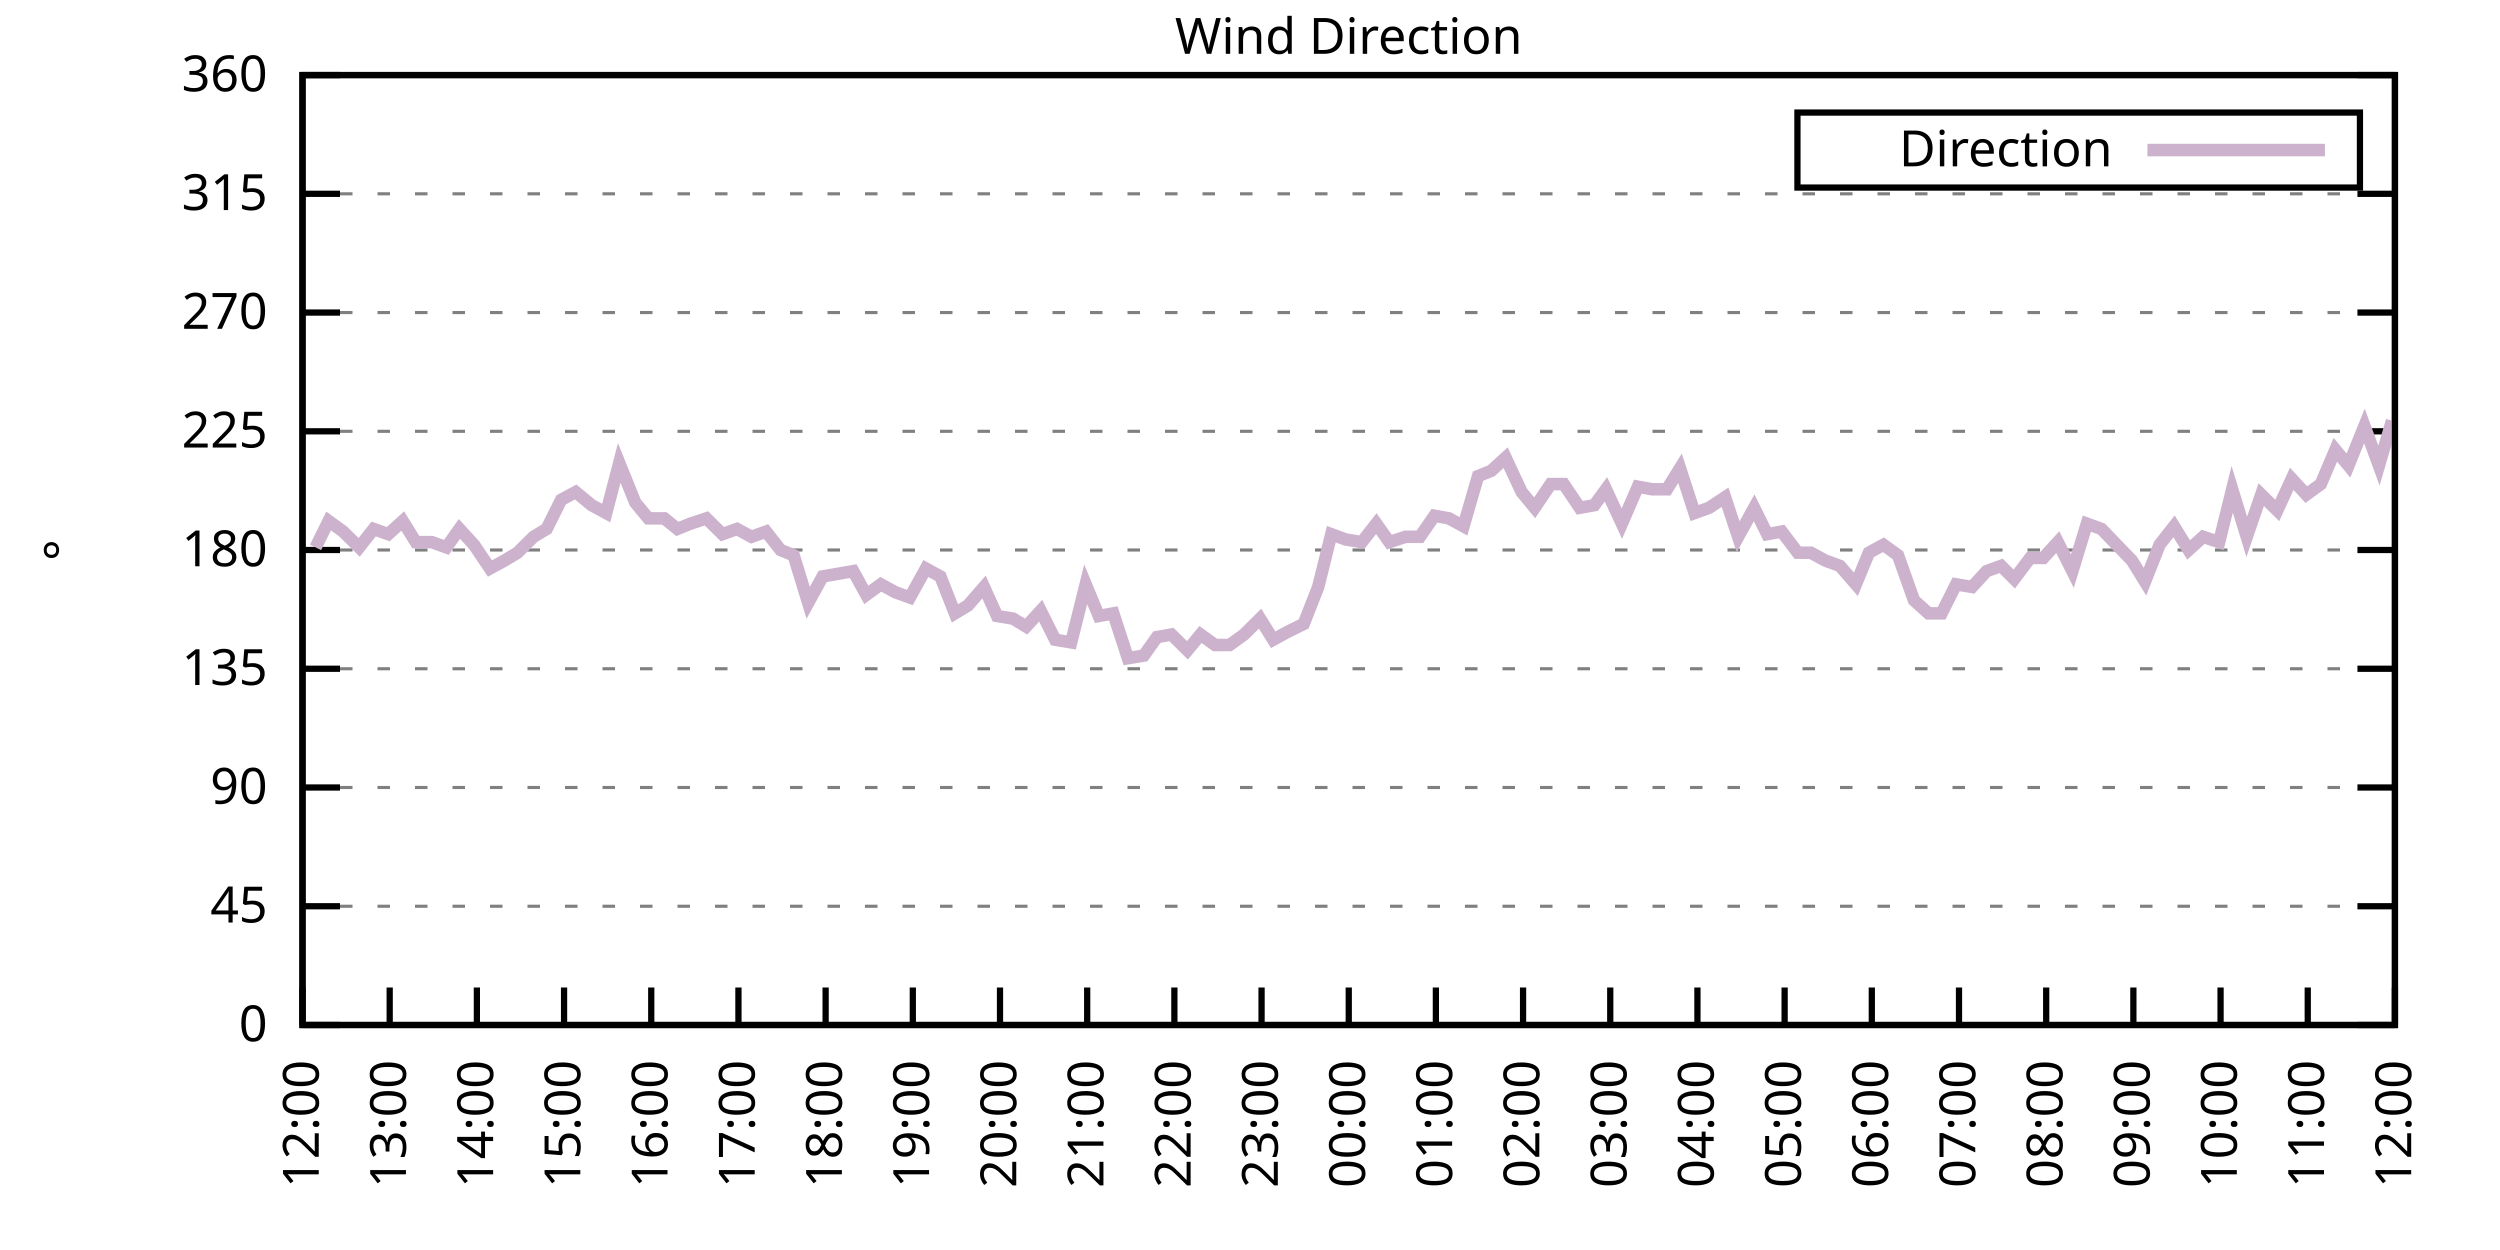
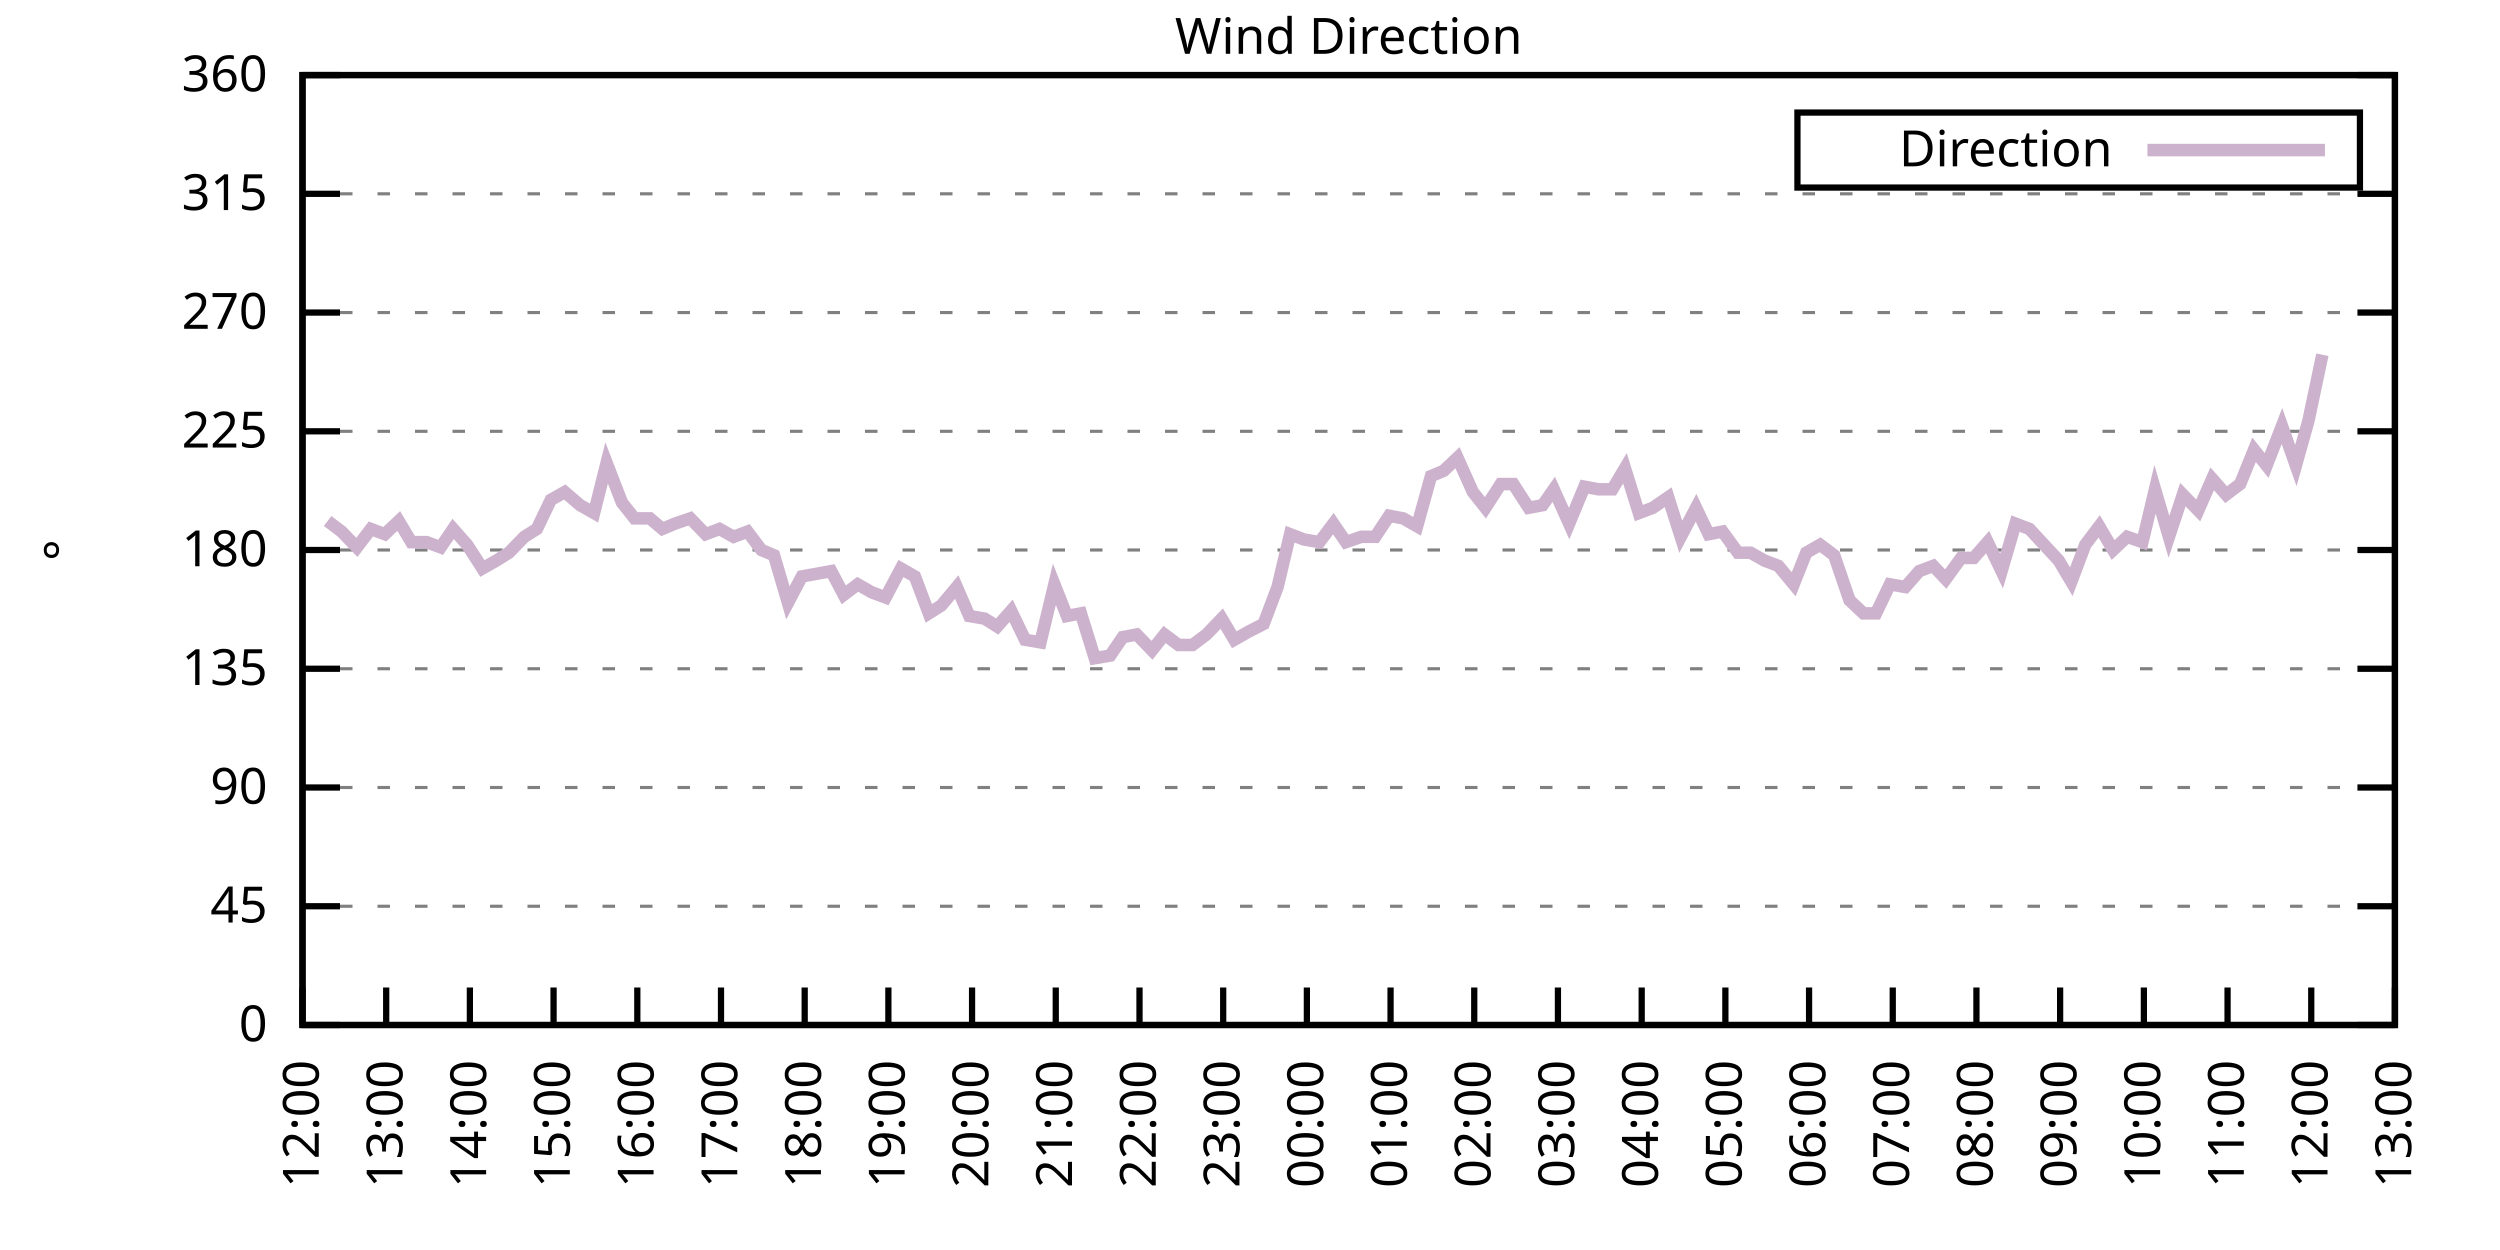
<svg xmlns="http://www.w3.org/2000/svg" xmlns:xlink="http://www.w3.org/1999/xlink" width="400" height="200" viewBox="0 0 400 200">
  <g id="gnuplot_canvas">
    <rect x="0" y="0" width="400" height="200" fill="none" />
    <defs>
      <circle id="gpDot" r="0.5" stroke-width="0.5" stroke="currentColor" />
      <path id="gpPt0" stroke-width="0.333" stroke="currentColor" d="M-1,0 h2 M0,-1 v2" />
      <path id="gpPt1" stroke-width="0.333" stroke="currentColor" d="M-1,-1 L1,1 M1,-1 L-1,1" />
      <path id="gpPt2" stroke-width="0.333" stroke="currentColor" d="M-1,0 L1,0 M0,-1 L0,1 M-1,-1 L1,1 M-1,1 L1,-1" />
      <rect id="gpPt3" stroke-width="0.333" stroke="currentColor" x="-1" y="-1" width="2" height="2" />
      <rect id="gpPt4" stroke-width="0.333" stroke="currentColor" fill="currentColor" x="-1" y="-1" width="2" height="2" />
      <circle id="gpPt5" stroke-width="0.333" stroke="currentColor" cx="0" cy="0" r="1" />
      <use xlink:href="#gpPt5" id="gpPt6" fill="currentColor" stroke="none" />
      <path id="gpPt7" stroke-width="0.333" stroke="currentColor" d="M0,-1.33 L-1.33,0.67 L1.33,0.67 z" />
      <use xlink:href="#gpPt7" id="gpPt8" fill="currentColor" stroke="none" />
      <use xlink:href="#gpPt7" id="gpPt9" stroke="currentColor" transform="rotate(180)" />
      <use xlink:href="#gpPt9" id="gpPt10" fill="currentColor" stroke="none" />
      <use xlink:href="#gpPt3" id="gpPt11" stroke="currentColor" transform="rotate(45)" />
      <use xlink:href="#gpPt11" id="gpPt12" fill="currentColor" stroke="none" />
      <path id="gpPt13" stroke-width="0.333" stroke="currentColor" d="M0,1.330 L1.265,0.411 L0.782,-1.067 L-0.782,-1.076 L-1.265,0.411 z" />
      <use xlink:href="#gpPt13" id="gpPt14" fill="currentColor" stroke="none" />
      <filter id="textbox" filterUnits="objectBoundingBox" x="0" y="0" height="1" width="1">
        <feFlood flood-color="white" flood-opacity="1" result="bgnd" />
        <feComposite in="SourceGraphic" in2="bgnd" operator="atop" />
      </filter>
      <filter id="greybox" filterUnits="objectBoundingBox" x="0" y="0" height="1" width="1">
        <feFlood flood-color="lightgrey" flood-opacity="1" result="grey" />
        <feComposite in="SourceGraphic" in2="grey" operator="atop" />
      </filter>
    </defs>
    <g fill="none" color="white" stroke="currentColor" stroke-width="1.00" stroke-linecap="butt" stroke-linejoin="miter">
</g>
    <g fill="none" color="black" stroke="currentColor" stroke-width="1.00" stroke-linecap="butt" stroke-linejoin="miter">
      <g stroke="none" shape-rendering="crispEdges">
        <polygon fill="rgb(255, 255, 255)" points="48.40,164.00 383.18,164.00 383.18,12.02 48.40,12.02 " />
      </g>
    </g>
    <g fill="none" color="black" stroke="currentColor" stroke-width="1.00" stroke-linecap="butt" stroke-linejoin="miter">
</g>
    <g fill="none" color="black" stroke="black" stroke-width="0.50" stroke-linecap="butt" stroke-linejoin="miter">
</g>
    <g fill="none" color="gray" stroke="currentColor" stroke-width="0.50" stroke-linecap="butt" stroke-linejoin="miter">
      <path stroke="gray" stroke-dasharray="2,4" class="gridline" d="M48.40,164.00 L383.19,164.00  " />
    </g>
    <g fill="none" color="gray" stroke="gray" stroke-width="1.00" stroke-linecap="butt" stroke-linejoin="miter">
</g>
    <g fill="none" color="black" stroke="currentColor" stroke-width="1.00" stroke-linecap="butt" stroke-linejoin="miter">
      <path stroke="black" d="M48.40,164.00 L54.40,164.00 M383.19,164.00 L377.19,164.00  " />
      <g transform="translate(42.80,166.60)" stroke="none" fill="black" font-family="Sans" font-size="8.00" text-anchor="end">
        <text>
          <tspan font-family="Sans"> 0</tspan>
        </text>
      </g>
    </g>
    <g fill="none" color="black" stroke="currentColor" stroke-width="1.00" stroke-linecap="butt" stroke-linejoin="miter">
</g>
    <g fill="none" color="black" stroke="black" stroke-width="0.50" stroke-linecap="butt" stroke-linejoin="miter">
</g>
    <g fill="none" color="gray" stroke="currentColor" stroke-width="0.50" stroke-linecap="butt" stroke-linejoin="miter">
      <path stroke="gray" stroke-dasharray="2,4" class="gridline" d="M48.40,145.00 L383.19,145.00  " />
    </g>
    <g fill="none" color="gray" stroke="gray" stroke-width="1.00" stroke-linecap="butt" stroke-linejoin="miter">
</g>
    <g fill="none" color="black" stroke="currentColor" stroke-width="1.00" stroke-linecap="butt" stroke-linejoin="miter">
      <path stroke="black" d="M48.40,145.00 L54.40,145.00 M383.19,145.00 L377.19,145.00  " />
      <g transform="translate(42.80,147.60)" stroke="none" fill="black" font-family="Sans" font-size="8.00" text-anchor="end">
        <text>
          <tspan font-family="Sans"> 45</tspan>
        </text>
      </g>
    </g>
    <g fill="none" color="black" stroke="currentColor" stroke-width="1.00" stroke-linecap="butt" stroke-linejoin="miter">
</g>
    <g fill="none" color="black" stroke="black" stroke-width="0.50" stroke-linecap="butt" stroke-linejoin="miter">
</g>
    <g fill="none" color="gray" stroke="currentColor" stroke-width="0.50" stroke-linecap="butt" stroke-linejoin="miter">
      <path stroke="gray" stroke-dasharray="2,4" class="gridline" d="M48.40,126.00 L383.19,126.00  " />
    </g>
    <g fill="none" color="gray" stroke="gray" stroke-width="1.00" stroke-linecap="butt" stroke-linejoin="miter">
</g>
    <g fill="none" color="black" stroke="currentColor" stroke-width="1.00" stroke-linecap="butt" stroke-linejoin="miter">
      <path stroke="black" d="M48.40,126.00 L54.40,126.00 M383.19,126.00 L377.19,126.00  " />
      <g transform="translate(42.80,128.60)" stroke="none" fill="black" font-family="Sans" font-size="8.00" text-anchor="end">
        <text>
          <tspan font-family="Sans"> 90</tspan>
        </text>
      </g>
    </g>
    <g fill="none" color="black" stroke="currentColor" stroke-width="1.00" stroke-linecap="butt" stroke-linejoin="miter">
</g>
    <g fill="none" color="black" stroke="black" stroke-width="0.50" stroke-linecap="butt" stroke-linejoin="miter">
</g>
    <g fill="none" color="gray" stroke="currentColor" stroke-width="0.50" stroke-linecap="butt" stroke-linejoin="miter">
      <path stroke="gray" stroke-dasharray="2,4" class="gridline" d="M48.40,107.00 L383.19,107.00  " />
    </g>
    <g fill="none" color="gray" stroke="gray" stroke-width="1.00" stroke-linecap="butt" stroke-linejoin="miter">
</g>
    <g fill="none" color="black" stroke="currentColor" stroke-width="1.00" stroke-linecap="butt" stroke-linejoin="miter">
      <path stroke="black" d="M48.40,107.00 L54.40,107.00 M383.19,107.00 L377.19,107.00  " />
      <g transform="translate(42.80,109.60)" stroke="none" fill="black" font-family="Sans" font-size="8.00" text-anchor="end">
        <text>
          <tspan font-family="Sans"> 135</tspan>
        </text>
      </g>
    </g>
    <g fill="none" color="black" stroke="currentColor" stroke-width="1.00" stroke-linecap="butt" stroke-linejoin="miter">
</g>
    <g fill="none" color="black" stroke="black" stroke-width="0.50" stroke-linecap="butt" stroke-linejoin="miter">
</g>
    <g fill="none" color="gray" stroke="currentColor" stroke-width="0.50" stroke-linecap="butt" stroke-linejoin="miter">
      <path stroke="gray" stroke-dasharray="2,4" class="gridline" d="M48.40,88.00 L383.19,88.00  " />
    </g>
    <g fill="none" color="gray" stroke="gray" stroke-width="1.00" stroke-linecap="butt" stroke-linejoin="miter">
</g>
    <g fill="none" color="black" stroke="currentColor" stroke-width="1.00" stroke-linecap="butt" stroke-linejoin="miter">
      <path stroke="black" d="M48.40,88.00 L54.40,88.00 M383.19,88.00 L377.19,88.00  " />
      <g transform="translate(42.80,90.60)" stroke="none" fill="black" font-family="Sans" font-size="8.00" text-anchor="end">
        <text>
          <tspan font-family="Sans"> 180</tspan>
        </text>
      </g>
    </g>
    <g fill="none" color="black" stroke="currentColor" stroke-width="1.00" stroke-linecap="butt" stroke-linejoin="miter">
</g>
    <g fill="none" color="black" stroke="black" stroke-width="0.50" stroke-linecap="butt" stroke-linejoin="miter">
</g>
    <g fill="none" color="gray" stroke="currentColor" stroke-width="0.50" stroke-linecap="butt" stroke-linejoin="miter">
      <path stroke="gray" stroke-dasharray="2,4" class="gridline" d="M48.40,69.01 L383.19,69.01  " />
    </g>
    <g fill="none" color="gray" stroke="gray" stroke-width="1.00" stroke-linecap="butt" stroke-linejoin="miter">
</g>
    <g fill="none" color="black" stroke="currentColor" stroke-width="1.00" stroke-linecap="butt" stroke-linejoin="miter">
      <path stroke="black" d="M48.40,69.01 L54.40,69.01 M383.19,69.01 L377.19,69.01  " />
      <g transform="translate(42.80,71.61)" stroke="none" fill="black" font-family="Sans" font-size="8.00" text-anchor="end">
        <text>
          <tspan font-family="Sans"> 225</tspan>
        </text>
      </g>
    </g>
    <g fill="none" color="black" stroke="currentColor" stroke-width="1.00" stroke-linecap="butt" stroke-linejoin="miter">
</g>
    <g fill="none" color="black" stroke="black" stroke-width="0.50" stroke-linecap="butt" stroke-linejoin="miter">
</g>
    <g fill="none" color="gray" stroke="currentColor" stroke-width="0.50" stroke-linecap="butt" stroke-linejoin="miter">
      <path stroke="gray" stroke-dasharray="2,4" class="gridline" d="M48.40,50.01 L383.19,50.01  " />
    </g>
    <g fill="none" color="gray" stroke="gray" stroke-width="1.00" stroke-linecap="butt" stroke-linejoin="miter">
</g>
    <g fill="none" color="black" stroke="currentColor" stroke-width="1.00" stroke-linecap="butt" stroke-linejoin="miter">
      <path stroke="black" d="M48.40,50.01 L54.40,50.01 M383.19,50.01 L377.19,50.01  " />
      <g transform="translate(42.80,52.61)" stroke="none" fill="black" font-family="Sans" font-size="8.00" text-anchor="end">
        <text>
          <tspan font-family="Sans"> 270</tspan>
        </text>
      </g>
    </g>
    <g fill="none" color="black" stroke="currentColor" stroke-width="1.00" stroke-linecap="butt" stroke-linejoin="miter">
</g>
    <g fill="none" color="black" stroke="black" stroke-width="0.50" stroke-linecap="butt" stroke-linejoin="miter">
</g>
    <g fill="none" color="gray" stroke="currentColor" stroke-width="0.50" stroke-linecap="butt" stroke-linejoin="miter">
      <path stroke="gray" stroke-dasharray="2,4" class="gridline" d="M48.40,31.01 L383.19,31.01  " />
    </g>
    <g fill="none" color="gray" stroke="gray" stroke-width="1.00" stroke-linecap="butt" stroke-linejoin="miter">
</g>
    <g fill="none" color="black" stroke="currentColor" stroke-width="1.00" stroke-linecap="butt" stroke-linejoin="miter">
      <path stroke="black" d="M48.40,31.01 L54.40,31.01 M383.19,31.01 L377.19,31.01  " />
      <g transform="translate(42.80,33.61)" stroke="none" fill="black" font-family="Sans" font-size="8.00" text-anchor="end">
        <text>
          <tspan font-family="Sans"> 315</tspan>
        </text>
      </g>
    </g>
    <g fill="none" color="black" stroke="currentColor" stroke-width="1.00" stroke-linecap="butt" stroke-linejoin="miter">
</g>
    <g fill="none" color="black" stroke="black" stroke-width="0.50" stroke-linecap="butt" stroke-linejoin="miter">
</g>
    <g fill="none" color="gray" stroke="currentColor" stroke-width="0.50" stroke-linecap="butt" stroke-linejoin="miter">
      <path stroke="gray" stroke-dasharray="2,4" class="gridline" d="M48.40,12.01 L383.19,12.01  " />
    </g>
    <g fill="none" color="gray" stroke="gray" stroke-width="1.00" stroke-linecap="butt" stroke-linejoin="miter">
</g>
    <g fill="none" color="black" stroke="currentColor" stroke-width="1.00" stroke-linecap="butt" stroke-linejoin="miter">
      <path stroke="black" d="M48.40,12.01 L54.40,12.01 M383.19,12.01 L377.19,12.01  " />
      <g transform="translate(42.80,14.61)" stroke="none" fill="black" font-family="Sans" font-size="8.00" text-anchor="end">
        <text>
          <tspan font-family="Sans"> 360</tspan>
        </text>
      </g>
    </g>
    <g fill="none" color="black" stroke="currentColor" stroke-width="1.00" stroke-linecap="butt" stroke-linejoin="miter">
      <path stroke="black" d="M48.40,164.00 L48.40,158.00  " />
      <g transform="translate(51.00,169.60) rotate(270.00)" stroke="none" fill="black" font-family="Sans" font-size="8.00" text-anchor="end">
        <text>
          <tspan font-family="Sans">12:00</tspan>
        </text>
      </g>
    </g>
    <g fill="none" color="black" stroke="currentColor" stroke-width="1.00" stroke-linecap="butt" stroke-linejoin="miter">
-       <path stroke="black" d="M62.35,164.00 L62.35,158.00  " />
-       <g transform="translate(64.95,169.60) rotate(270.00)" stroke="none" fill="black" font-family="Sans" font-size="8.00" text-anchor="end">
+       <path stroke="black" d="M61.79,164.00 L61.79,158.00  " />
+       <g transform="translate(64.39,169.60) rotate(270.00)" stroke="none" fill="black" font-family="Sans" font-size="8.00" text-anchor="end">
        <text>
          <tspan font-family="Sans">13:00</tspan>
        </text>
      </g>
    </g>
    <g fill="none" color="black" stroke="currentColor" stroke-width="1.00" stroke-linecap="butt" stroke-linejoin="miter">
-       <path stroke="black" d="M76.30,164.00 L76.30,158.00  " />
-       <g transform="translate(78.90,169.60) rotate(270.00)" stroke="none" fill="black" font-family="Sans" font-size="8.00" text-anchor="end">
+       <path stroke="black" d="M75.18,164.00 L75.18,158.00  " />
+       <g transform="translate(77.78,169.60) rotate(270.00)" stroke="none" fill="black" font-family="Sans" font-size="8.00" text-anchor="end">
        <text>
          <tspan font-family="Sans">14:00</tspan>
        </text>
      </g>
    </g>
    <g fill="none" color="black" stroke="currentColor" stroke-width="1.00" stroke-linecap="butt" stroke-linejoin="miter">
-       <path stroke="black" d="M90.25,164.00 L90.25,158.00  " />
-       <g transform="translate(92.85,169.60) rotate(270.00)" stroke="none" fill="black" font-family="Sans" font-size="8.00" text-anchor="end">
+       <path stroke="black" d="M88.57,164.00 L88.57,158.00  " />
+       <g transform="translate(91.17,169.60) rotate(270.00)" stroke="none" fill="black" font-family="Sans" font-size="8.00" text-anchor="end">
        <text>
          <tspan font-family="Sans">15:00</tspan>
        </text>
      </g>
    </g>
    <g fill="none" color="black" stroke="currentColor" stroke-width="1.00" stroke-linecap="butt" stroke-linejoin="miter">
-       <path stroke="black" d="M104.20,164.00 L104.20,158.00  " />
-       <g transform="translate(106.80,169.60) rotate(270.00)" stroke="none" fill="black" font-family="Sans" font-size="8.00" text-anchor="end">
+       <path stroke="black" d="M101.97,164.00 L101.97,158.00  " />
+       <g transform="translate(104.57,169.60) rotate(270.00)" stroke="none" fill="black" font-family="Sans" font-size="8.00" text-anchor="end">
        <text>
          <tspan font-family="Sans">16:00</tspan>
        </text>
      </g>
    </g>
    <g fill="none" color="black" stroke="currentColor" stroke-width="1.00" stroke-linecap="butt" stroke-linejoin="miter">
-       <path stroke="black" d="M118.15,164.00 L118.15,158.00  " />
-       <g transform="translate(120.75,169.60) rotate(270.00)" stroke="none" fill="black" font-family="Sans" font-size="8.00" text-anchor="end">
+       <path stroke="black" d="M115.36,164.00 L115.36,158.00  " />
+       <g transform="translate(117.96,169.60) rotate(270.00)" stroke="none" fill="black" font-family="Sans" font-size="8.00" text-anchor="end">
        <text>
          <tspan font-family="Sans">17:00</tspan>
        </text>
      </g>
    </g>
    <g fill="none" color="black" stroke="currentColor" stroke-width="1.00" stroke-linecap="butt" stroke-linejoin="miter">
-       <path stroke="black" d="M132.10,164.00 L132.10,158.00  " />
-       <g transform="translate(134.70,169.60) rotate(270.00)" stroke="none" fill="black" font-family="Sans" font-size="8.00" text-anchor="end">
+       <path stroke="black" d="M128.75,164.00 L128.75,158.00  " />
+       <g transform="translate(131.35,169.60) rotate(270.00)" stroke="none" fill="black" font-family="Sans" font-size="8.00" text-anchor="end">
        <text>
          <tspan font-family="Sans">18:00</tspan>
        </text>
      </g>
    </g>
    <g fill="none" color="black" stroke="currentColor" stroke-width="1.00" stroke-linecap="butt" stroke-linejoin="miter">
-       <path stroke="black" d="M146.05,164.00 L146.05,158.00  " />
-       <g transform="translate(148.65,169.60) rotate(270.00)" stroke="none" fill="black" font-family="Sans" font-size="8.00" text-anchor="end">
+       <path stroke="black" d="M142.14,164.00 L142.14,158.00  " />
+       <g transform="translate(144.74,169.60) rotate(270.00)" stroke="none" fill="black" font-family="Sans" font-size="8.00" text-anchor="end">
        <text>
          <tspan font-family="Sans">19:00</tspan>
        </text>
      </g>
    </g>
    <g fill="none" color="black" stroke="currentColor" stroke-width="1.00" stroke-linecap="butt" stroke-linejoin="miter">
-       <path stroke="black" d="M160.00,164.00 L160.00,158.00  " />
-       <g transform="translate(162.60,169.60) rotate(270.00)" stroke="none" fill="black" font-family="Sans" font-size="8.00" text-anchor="end">
+       <path stroke="black" d="M155.53,164.00 L155.53,158.00  " />
+       <g transform="translate(158.13,169.60) rotate(270.00)" stroke="none" fill="black" font-family="Sans" font-size="8.00" text-anchor="end">
        <text>
          <tspan font-family="Sans">20:00</tspan>
        </text>
      </g>
    </g>
    <g fill="none" color="black" stroke="currentColor" stroke-width="1.00" stroke-linecap="butt" stroke-linejoin="miter">
-       <path stroke="black" d="M173.95,164.00 L173.95,158.00  " />
-       <g transform="translate(176.55,169.60) rotate(270.00)" stroke="none" fill="black" font-family="Sans" font-size="8.00" text-anchor="end">
+       <path stroke="black" d="M168.92,164.00 L168.92,158.00  " />
+       <g transform="translate(171.52,169.60) rotate(270.00)" stroke="none" fill="black" font-family="Sans" font-size="8.00" text-anchor="end">
        <text>
          <tspan font-family="Sans">21:00</tspan>
        </text>
      </g>
    </g>
    <g fill="none" color="black" stroke="currentColor" stroke-width="1.00" stroke-linecap="butt" stroke-linejoin="miter">
-       <path stroke="black" d="M187.90,164.00 L187.90,158.00  " />
-       <g transform="translate(190.50,169.60) rotate(270.00)" stroke="none" fill="black" font-family="Sans" font-size="8.00" text-anchor="end">
+       <path stroke="black" d="M182.32,164.00 L182.32,158.00  " />
+       <g transform="translate(184.92,169.60) rotate(270.00)" stroke="none" fill="black" font-family="Sans" font-size="8.00" text-anchor="end">
        <text>
          <tspan font-family="Sans">22:00</tspan>
        </text>
      </g>
    </g>
    <g fill="none" color="black" stroke="currentColor" stroke-width="1.00" stroke-linecap="butt" stroke-linejoin="miter">
-       <path stroke="black" d="M201.85,164.00 L201.85,158.00  " />
-       <g transform="translate(204.45,169.60) rotate(270.00)" stroke="none" fill="black" font-family="Sans" font-size="8.00" text-anchor="end">
+       <path stroke="black" d="M195.71,164.00 L195.71,158.00  " />
+       <g transform="translate(198.31,169.60) rotate(270.00)" stroke="none" fill="black" font-family="Sans" font-size="8.00" text-anchor="end">
        <text>
          <tspan font-family="Sans">23:00</tspan>
        </text>
      </g>
    </g>
    <g fill="none" color="black" stroke="currentColor" stroke-width="1.00" stroke-linecap="butt" stroke-linejoin="miter">
-       <path stroke="black" d="M215.80,164.00 L215.80,158.00  " />
-       <g transform="translate(218.40,169.60) rotate(270.00)" stroke="none" fill="black" font-family="Sans" font-size="8.00" text-anchor="end">
+       <path stroke="black" d="M209.10,164.00 L209.10,158.00  " />
+       <g transform="translate(211.70,169.60) rotate(270.00)" stroke="none" fill="black" font-family="Sans" font-size="8.00" text-anchor="end">
        <text>
          <tspan font-family="Sans">00:00</tspan>
        </text>
      </g>
    </g>
    <g fill="none" color="black" stroke="currentColor" stroke-width="1.00" stroke-linecap="butt" stroke-linejoin="miter">
-       <path stroke="black" d="M229.74,164.00 L229.74,158.00  " />
-       <g transform="translate(232.34,169.60) rotate(270.00)" stroke="none" fill="black" font-family="Sans" font-size="8.00" text-anchor="end">
+       <path stroke="black" d="M222.49,164.00 L222.49,158.00  " />
+       <g transform="translate(225.09,169.60) rotate(270.00)" stroke="none" fill="black" font-family="Sans" font-size="8.00" text-anchor="end">
        <text>
          <tspan font-family="Sans">01:00</tspan>
        </text>
      </g>
    </g>
    <g fill="none" color="black" stroke="currentColor" stroke-width="1.00" stroke-linecap="butt" stroke-linejoin="miter">
-       <path stroke="black" d="M243.69,164.00 L243.69,158.00  " />
-       <g transform="translate(246.29,169.60) rotate(270.00)" stroke="none" fill="black" font-family="Sans" font-size="8.00" text-anchor="end">
+       <path stroke="black" d="M235.88,164.00 L235.88,158.00  " />
+       <g transform="translate(238.48,169.60) rotate(270.00)" stroke="none" fill="black" font-family="Sans" font-size="8.00" text-anchor="end">
        <text>
          <tspan font-family="Sans">02:00</tspan>
        </text>
      </g>
    </g>
    <g fill="none" color="black" stroke="currentColor" stroke-width="1.00" stroke-linecap="butt" stroke-linejoin="miter">
-       <path stroke="black" d="M257.64,164.00 L257.64,158.00  " />
-       <g transform="translate(260.24,169.60) rotate(270.00)" stroke="none" fill="black" font-family="Sans" font-size="8.00" text-anchor="end">
+       <path stroke="black" d="M249.27,164.00 L249.27,158.00  " />
+       <g transform="translate(251.87,169.60) rotate(270.00)" stroke="none" fill="black" font-family="Sans" font-size="8.00" text-anchor="end">
        <text>
          <tspan font-family="Sans">03:00</tspan>
        </text>
      </g>
    </g>
    <g fill="none" color="black" stroke="currentColor" stroke-width="1.00" stroke-linecap="butt" stroke-linejoin="miter">
-       <path stroke="black" d="M271.59,164.00 L271.59,158.00  " />
-       <g transform="translate(274.19,169.60) rotate(270.00)" stroke="none" fill="black" font-family="Sans" font-size="8.00" text-anchor="end">
+       <path stroke="black" d="M262.67,164.00 L262.67,158.00  " />
+       <g transform="translate(265.27,169.60) rotate(270.00)" stroke="none" fill="black" font-family="Sans" font-size="8.00" text-anchor="end">
        <text>
          <tspan font-family="Sans">04:00</tspan>
        </text>
      </g>
    </g>
    <g fill="none" color="black" stroke="currentColor" stroke-width="1.00" stroke-linecap="butt" stroke-linejoin="miter">
-       <path stroke="black" d="M285.54,164.00 L285.54,158.00  " />
-       <g transform="translate(288.14,169.60) rotate(270.00)" stroke="none" fill="black" font-family="Sans" font-size="8.00" text-anchor="end">
+       <path stroke="black" d="M276.06,164.00 L276.06,158.00  " />
+       <g transform="translate(278.66,169.60) rotate(270.00)" stroke="none" fill="black" font-family="Sans" font-size="8.00" text-anchor="end">
        <text>
          <tspan font-family="Sans">05:00</tspan>
        </text>
      </g>
    </g>
    <g fill="none" color="black" stroke="currentColor" stroke-width="1.00" stroke-linecap="butt" stroke-linejoin="miter">
-       <path stroke="black" d="M299.49,164.00 L299.49,158.00  " />
-       <g transform="translate(302.09,169.60) rotate(270.00)" stroke="none" fill="black" font-family="Sans" font-size="8.00" text-anchor="end">
+       <path stroke="black" d="M289.45,164.00 L289.45,158.00  " />
+       <g transform="translate(292.05,169.60) rotate(270.00)" stroke="none" fill="black" font-family="Sans" font-size="8.00" text-anchor="end">
        <text>
          <tspan font-family="Sans">06:00</tspan>
        </text>
      </g>
    </g>
    <g fill="none" color="black" stroke="currentColor" stroke-width="1.00" stroke-linecap="butt" stroke-linejoin="miter">
-       <path stroke="black" d="M313.44,164.00 L313.44,158.00  " />
-       <g transform="translate(316.04,169.60) rotate(270.00)" stroke="none" fill="black" font-family="Sans" font-size="8.00" text-anchor="end">
+       <path stroke="black" d="M302.84,164.00 L302.84,158.00  " />
+       <g transform="translate(305.44,169.60) rotate(270.00)" stroke="none" fill="black" font-family="Sans" font-size="8.00" text-anchor="end">
        <text>
          <tspan font-family="Sans">07:00</tspan>
        </text>
      </g>
    </g>
    <g fill="none" color="black" stroke="currentColor" stroke-width="1.00" stroke-linecap="butt" stroke-linejoin="miter">
-       <path stroke="black" d="M327.39,164.00 L327.39,158.00  " />
-       <g transform="translate(329.99,169.60) rotate(270.00)" stroke="none" fill="black" font-family="Sans" font-size="8.00" text-anchor="end">
+       <path stroke="black" d="M316.23,164.00 L316.23,158.00  " />
+       <g transform="translate(318.83,169.60) rotate(270.00)" stroke="none" fill="black" font-family="Sans" font-size="8.00" text-anchor="end">
        <text>
          <tspan font-family="Sans">08:00</tspan>
        </text>
      </g>
    </g>
    <g fill="none" color="black" stroke="currentColor" stroke-width="1.00" stroke-linecap="butt" stroke-linejoin="miter">
-       <path stroke="black" d="M341.34,164.00 L341.34,158.00  " />
-       <g transform="translate(343.94,169.60) rotate(270.00)" stroke="none" fill="black" font-family="Sans" font-size="8.00" text-anchor="end">
+       <path stroke="black" d="M329.62,164.00 L329.62,158.00  " />
+       <g transform="translate(332.22,169.60) rotate(270.00)" stroke="none" fill="black" font-family="Sans" font-size="8.00" text-anchor="end">
        <text>
          <tspan font-family="Sans">09:00</tspan>
        </text>
      </g>
    </g>
    <g fill="none" color="black" stroke="currentColor" stroke-width="1.00" stroke-linecap="butt" stroke-linejoin="miter">
-       <path stroke="black" d="M355.29,164.00 L355.29,158.00  " />
-       <g transform="translate(357.89,169.60) rotate(270.00)" stroke="none" fill="black" font-family="Sans" font-size="8.00" text-anchor="end">
+       <path stroke="black" d="M343.02,164.00 L343.02,158.00  " />
+       <g transform="translate(345.62,169.60) rotate(270.00)" stroke="none" fill="black" font-family="Sans" font-size="8.00" text-anchor="end">
        <text>
          <tspan font-family="Sans">10:00</tspan>
        </text>
      </g>
    </g>
    <g fill="none" color="black" stroke="currentColor" stroke-width="1.00" stroke-linecap="butt" stroke-linejoin="miter">
-       <path stroke="black" d="M369.24,164.00 L369.24,158.00  " />
-       <g transform="translate(371.84,169.60) rotate(270.00)" stroke="none" fill="black" font-family="Sans" font-size="8.00" text-anchor="end">
+       <path stroke="black" d="M356.41,164.00 L356.41,158.00  " />
+       <g transform="translate(359.01,169.60) rotate(270.00)" stroke="none" fill="black" font-family="Sans" font-size="8.00" text-anchor="end">
        <text>
          <tspan font-family="Sans">11:00</tspan>
+         </text>
+       </g>
+     </g>
+     <g fill="none" color="black" stroke="currentColor" stroke-width="1.00" stroke-linecap="butt" stroke-linejoin="miter">
+       <path stroke="black" d="M369.80,164.00 L369.80,158.00  " />
+       <g transform="translate(372.40,169.60) rotate(270.00)" stroke="none" fill="black" font-family="Sans" font-size="8.00" text-anchor="end">
+         <text>
+           <tspan font-family="Sans">12:00</tspan>
        </text>
      </g>
    </g>
    <g fill="none" color="black" stroke="currentColor" stroke-width="1.00" stroke-linecap="butt" stroke-linejoin="miter">
      <path stroke="black" d="M383.19,164.00 L383.19,158.00  " />
      <g transform="translate(385.79,169.60) rotate(270.00)" stroke="none" fill="black" font-family="Sans" font-size="8.00" text-anchor="end">
        <text>
-           <tspan font-family="Sans">12:00</tspan>
+           <tspan font-family="Sans">13:00</tspan>
        </text>
      </g>
    </g>
    <g fill="none" color="black" stroke="currentColor" stroke-width="1.00" stroke-linecap="butt" stroke-linejoin="miter">
</g>
    <g fill="none" color="black" stroke="currentColor" stroke-width="1.00" stroke-linecap="butt" stroke-linejoin="miter">
      <path stroke="black" d="M48.40,12.01 L48.40,164.00 L383.19,164.00 L383.19,12.01 L48.40,12.01 Z  " />
    </g>
    <g fill="none" color="black" stroke="currentColor" stroke-width="1.00" stroke-linecap="butt" stroke-linejoin="miter">
</g>
    <g fill="none" color="black" stroke="currentColor" stroke-width="1.00" stroke-linecap="butt" stroke-linejoin="miter">
      <path stroke="black" d="M287.59,30.01 L287.59,18.01 L377.59,18.01 L377.59,30.01 L287.59,30.01 Z  " />
    </g>
    <g id="Wind_direction_plot_1">
      <g fill="none" color="white" stroke="black" stroke-width="2.00" stroke-linecap="butt" stroke-linejoin="miter">
</g>
      <g fill="none" color="black" stroke="currentColor" stroke-width="2.00" stroke-linecap="butt" stroke-linejoin="miter">
        <g transform="translate(337.99,26.61)" stroke="none" fill="black" font-family="Sans" font-size="8.00" text-anchor="end">
          <text>
            <tspan font-family="Sans">Direction</tspan>
          </text>
        </g>
      </g>
      <g fill="none" color="black" stroke="currentColor" stroke-width="2.00" stroke-linecap="butt" stroke-linejoin="miter">
-         <path stroke="rgb(204, 178, 204)" d="M343.59,24.01 L371.99,24.01 M50.49,87.58 L52.58,83.36 L54.91,85.05 L57.47,87.58 L59.79,84.63 L62.12,85.47   L64.44,83.36 L66.53,86.74 L69.09,86.74 L71.42,87.58 L73.51,84.63 L75.83,87.16 L78.39,90.96 L80.72,89.69   L82.81,88.43 L85.37,85.89 L87.46,84.63 L89.78,79.98 L92.11,78.72 L94.67,80.83 L96.99,82.09 L99.08,74.07   L101.64,80.41 L103.73,82.94 L106.29,82.94 L108.38,84.63 L110.48,83.78 L113.03,82.94 L115.59,85.47 L117.92,84.63   L120.24,85.89 L122.57,85.05 L124.89,88.00 L126.98,88.85 L129.31,96.45 L131.63,92.23 L136.51,91.38 L138.61,95.18   L140.93,93.49 L143.26,94.76 L145.58,95.60 L148.14,90.96 L150.46,92.23 L152.79,98.14 L154.88,96.87 L157.44,93.92   L159.53,98.56 L162.09,98.98 L164.18,100.25 L166.51,97.72 L168.83,102.36 L171.39,102.78 L173.71,93.49 L175.81,98.56   L178.13,98.14 L180.46,105.31 L183.01,104.89 L185.11,101.94 L187.43,101.52 L189.99,104.05 L192.08,101.52 L194.41,103.20   L196.73,103.20 L199.06,101.52 L201.61,98.98 L203.71,102.36 L206.03,101.09 L208.59,99.83 L210.91,93.92 L213.01,85.47   L215.33,86.32 L217.89,86.74 L220.21,83.78 L222.30,86.74 L224.86,85.89 L227.19,85.89 L229.51,82.52 L231.84,82.94   L234.16,84.21 L236.49,76.18 L238.58,75.34 L240.90,73.23 L243.46,78.72 L245.55,81.25 L248.11,77.45 L250.20,77.45   L252.76,81.25 L255.09,80.83 L256.95,78.29 L259.50,83.78 L262.06,77.87 L264.39,78.29 L266.71,78.29 L268.80,74.92   L271.13,82.09 L273.45,81.25 L276.01,79.56 L278.10,85.89 L280.66,81.25 L282.75,85.47 L285.08,85.05 L287.64,88.43   L289.73,88.43 L292.05,89.69 L294.38,90.54 L296.94,93.49 L299.03,88.43 L301.35,87.16 L303.68,88.85 L306.23,96.03   L308.56,98.14 L310.65,98.14 L312.98,93.49 L315.53,93.92 L317.86,91.38 L320.18,90.54 L322.28,92.65 L324.83,89.27   L326.93,89.27 L329.25,86.74 L331.58,91.38 L333.90,83.78 L336.23,84.63 L341.11,89.69 L343.20,93.07 L345.53,87.16   L347.85,84.21 L350.18,88.00 L352.50,85.89 L355.06,86.74 L357.15,78.29 L359.48,85.89 L361.80,79.14 L364.36,81.67   L366.68,76.61 L369.01,79.14 L371.33,77.45 L373.66,71.96 L375.75,74.49 L378.31,68.16 L380.63,74.49 L382.73,67.32    " />
+         <path stroke="rgb(204, 178, 204)" d="M343.59,24.01 L371.99,24.01 M52.42,83.36 L54.65,85.05 L57.10,87.58 L59.34,84.63 L61.57,85.47 L63.80,83.36   L65.81,86.74 L68.26,86.74 L70.50,87.58 L72.50,84.63 L74.74,87.16 L77.19,90.96 L79.42,89.69 L81.43,88.43   L83.89,85.89 L85.90,84.63 L88.13,79.98 L90.36,78.72 L92.82,80.83 L95.05,82.09 L97.06,74.07 L99.51,80.41   L101.52,82.94 L103.98,82.94 L105.98,84.63 L107.99,83.78 L110.45,82.94 L112.90,85.47 L115.13,84.63 L117.37,85.89   L119.60,85.05 L121.83,88.00 L123.84,88.85 L126.07,96.45 L128.30,92.23 L132.99,91.38 L135.00,95.18 L137.23,93.49   L139.46,94.76 L141.69,95.60 L144.15,90.96 L146.38,92.23 L148.61,98.14 L150.62,96.87 L153.08,93.92 L155.09,98.56   L157.54,98.98 L159.55,100.25 L161.78,97.72 L164.01,102.36 L166.47,102.78 L168.70,93.49 L170.71,98.56 L172.94,98.14   L175.17,105.31 L177.63,104.89 L179.64,101.94 L181.87,101.52 L184.32,104.05 L186.33,101.52 L188.57,103.20 L190.80,103.20   L193.03,101.52 L195.48,98.98 L197.49,102.36 L199.73,101.09 L202.18,99.83 L204.41,93.92 L206.42,85.47 L208.65,86.32   L211.11,86.74 L213.34,83.78 L215.35,86.74 L217.80,85.89 L220.04,85.89 L222.27,82.52 L224.50,82.94 L226.73,84.21   L228.96,76.18 L230.97,75.34 L233.20,73.23 L235.66,78.72 L237.67,81.25 L240.12,77.45 L242.13,77.45 L244.59,81.25   L246.82,80.83 L248.60,78.29 L251.06,83.78 L253.51,77.87 L255.75,78.29 L257.98,78.29 L259.99,74.92 L262.22,82.09   L264.45,81.25 L266.91,79.56 L268.92,85.89 L271.37,81.25 L273.38,85.47 L275.61,85.05 L278.07,88.43 L280.07,88.43   L282.31,89.69 L284.54,90.54 L286.99,93.49 L289.00,88.43 L291.23,87.16 L293.47,88.85 L295.92,96.03 L298.15,98.14   L300.16,98.14 L302.39,93.49 L304.85,93.92 L307.08,91.38 L309.31,90.54 L311.32,92.65 L313.78,89.27 L315.79,89.27   L318.02,86.74 L320.25,91.38 L322.48,83.78 L324.71,84.63 L329.40,89.69 L331.41,93.07 L333.64,87.16 L335.87,84.21   L338.10,88.00 L340.34,85.89 L342.79,86.74 L344.80,78.29 L347.03,85.89 L349.26,79.14 L351.72,81.67 L353.95,76.61   L356.18,79.14 L358.42,77.45 L360.65,71.96 L362.66,74.49 L365.11,68.16 L367.34,74.49 L369.35,67.32 L371.58,56.76    " />
      </g>
    </g>
    <g fill="none" color="black" stroke="currentColor" stroke-width="2.00" stroke-linecap="butt" stroke-linejoin="miter">
</g>
    <g fill="none" color="black" stroke="black" stroke-width="1.00" stroke-linecap="butt" stroke-linejoin="miter">
</g>
    <g fill="none" color="black" stroke="currentColor" stroke-width="1.00" stroke-linecap="butt" stroke-linejoin="miter">
      <path stroke="black" d="M48.40,12.01 L48.40,164.00 L383.19,164.00 L383.19,12.01 L48.40,12.01 Z  " />
      <g transform="translate(12.80,88.01) rotate(270.00)" stroke="none" fill="black" font-family="Sans" font-size="8.00" text-anchor="middle">
        <text>
          <tspan font-family="Sans">°</tspan>
        </text>
      </g>
    </g>
    <g fill="none" color="black" stroke="currentColor" stroke-width="1.00" stroke-linecap="butt" stroke-linejoin="miter">
</g>
    <g fill="none" color="black" stroke="currentColor" stroke-width="1.00" stroke-linecap="butt" stroke-linejoin="miter">
      <g transform="translate(215.79,8.61)" stroke="none" fill="black" font-family="Sans" font-size="8.00" text-anchor="middle">
        <text>
          <tspan font-family="Sans">Wind Direction</tspan>
        </text>
      </g>
    </g>
    <g fill="none" color="black" stroke="currentColor" stroke-width="1.00" stroke-linecap="butt" stroke-linejoin="miter">
</g>
  </g>
</svg>
